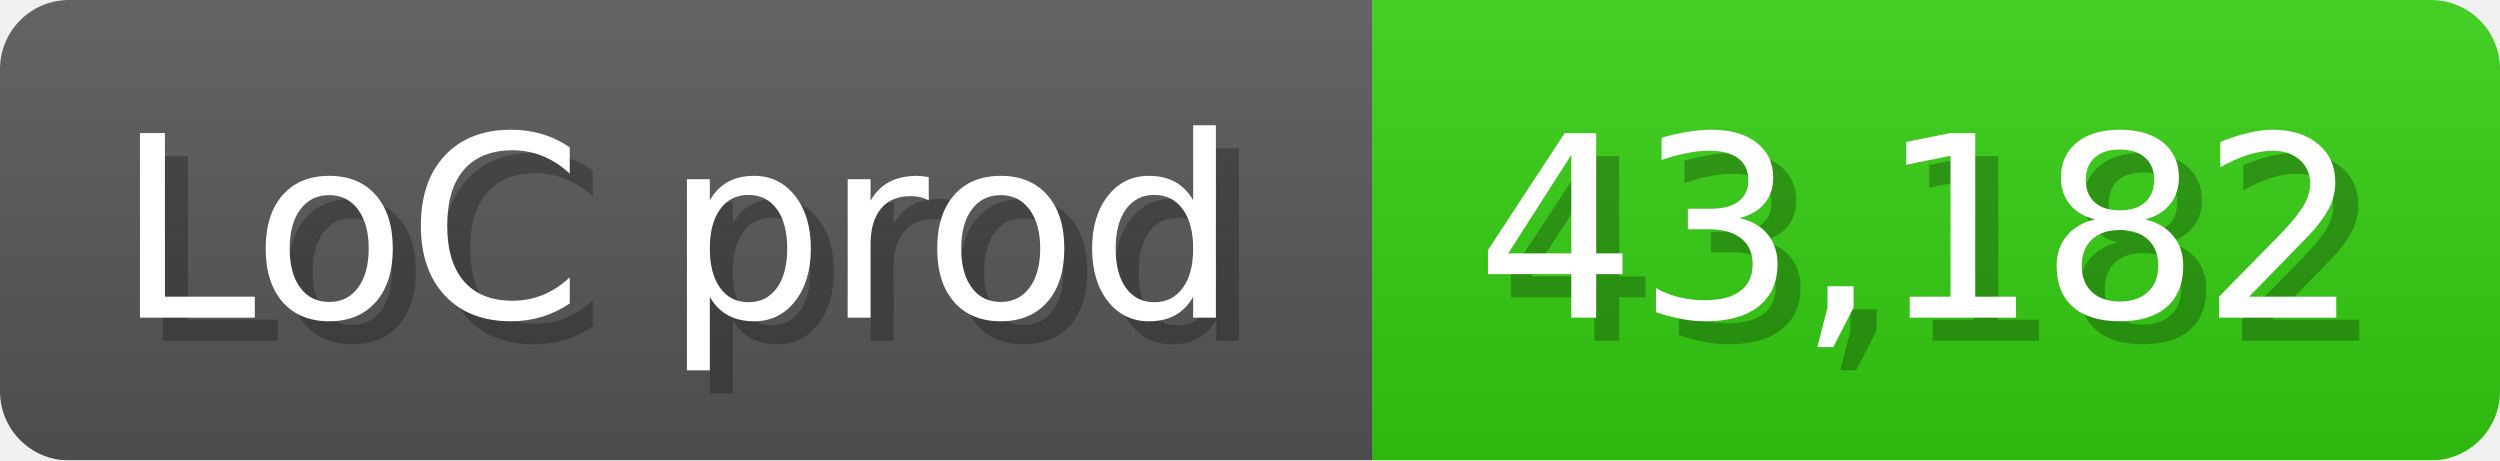
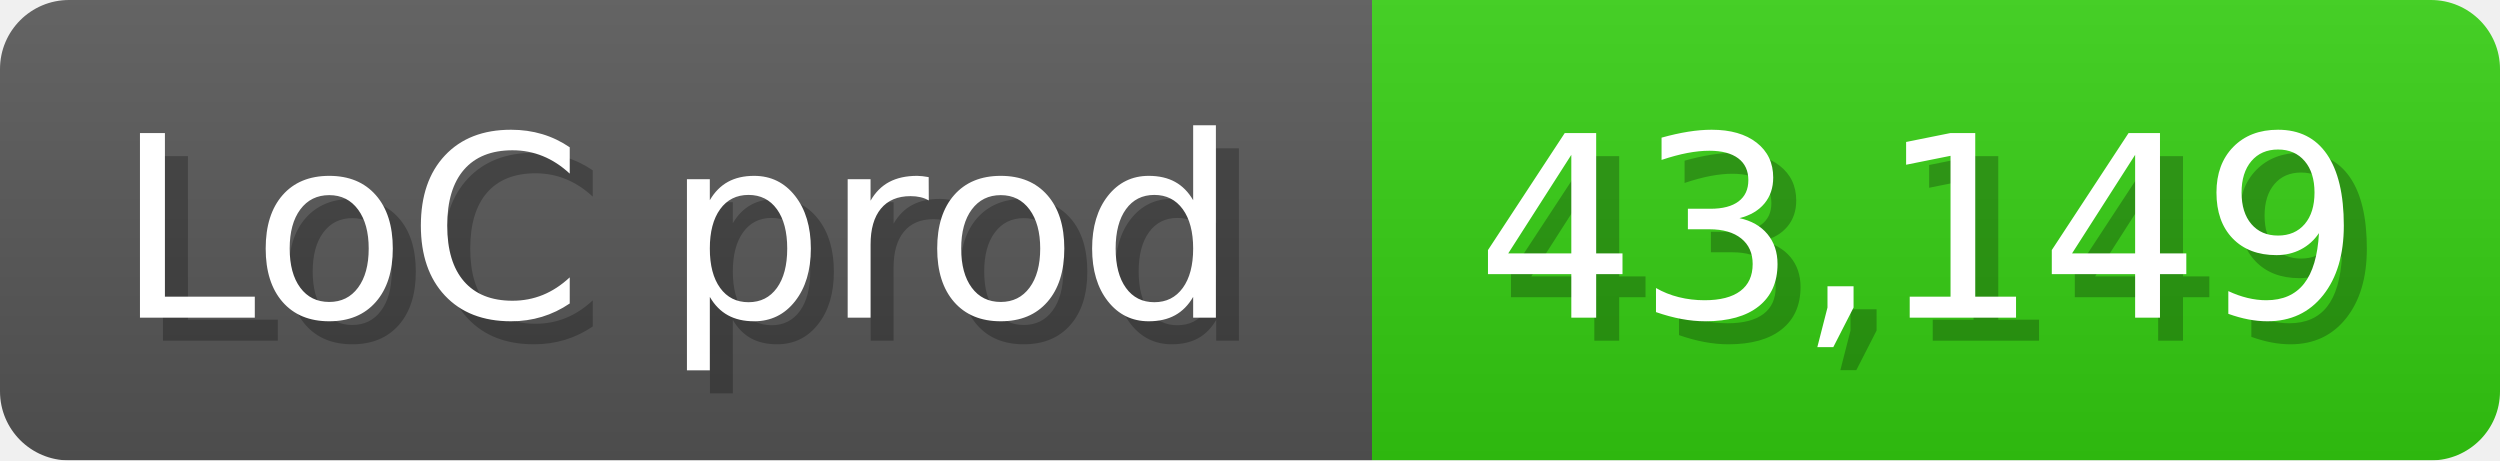
<svg xmlns="http://www.w3.org/2000/svg" width="108.6" height="20" viewBox="0 0 1086 200">
  <linearGradient id="a" x2="0" y2="100%">
    <stop offset="0" stop-opacity=".1" stop-color="#EEE" />
    <stop offset="1" stop-opacity=".1" />
  </linearGradient>
  <mask id="m">
    <rect width="1086" height="200" rx="30" fill="#FFF" />
  </mask>
  <g mask="url(#m)">
    <rect width="596" height="200" fill="#555" />
    <rect width="490" height="200" fill="#3C1" x="596" />
    <rect width="1086" height="200" fill="url(#a)" />
  </g>
  <g fill="#fff" text-anchor="start" font-family="Verdana,DejaVu Sans,sans-serif" font-size="110">
    <text x="60" y="148" textLength="496" fill="#000" opacity="0.25">LoC prod</text>
    <text x="50" y="138" textLength="496">LoC prod</text>
-     <text x="651" y="148" textLength="390" fill="#000" opacity="0.25">43,182</text>
-     <text x="641" y="138" textLength="390">43,182</text>
+     <text x="651" y="148" textLength="390" fill="#000" opacity="0.25">43,149</text>
+     <text x="641" y="138" textLength="390">43,149</text>
  </g>
</svg>
